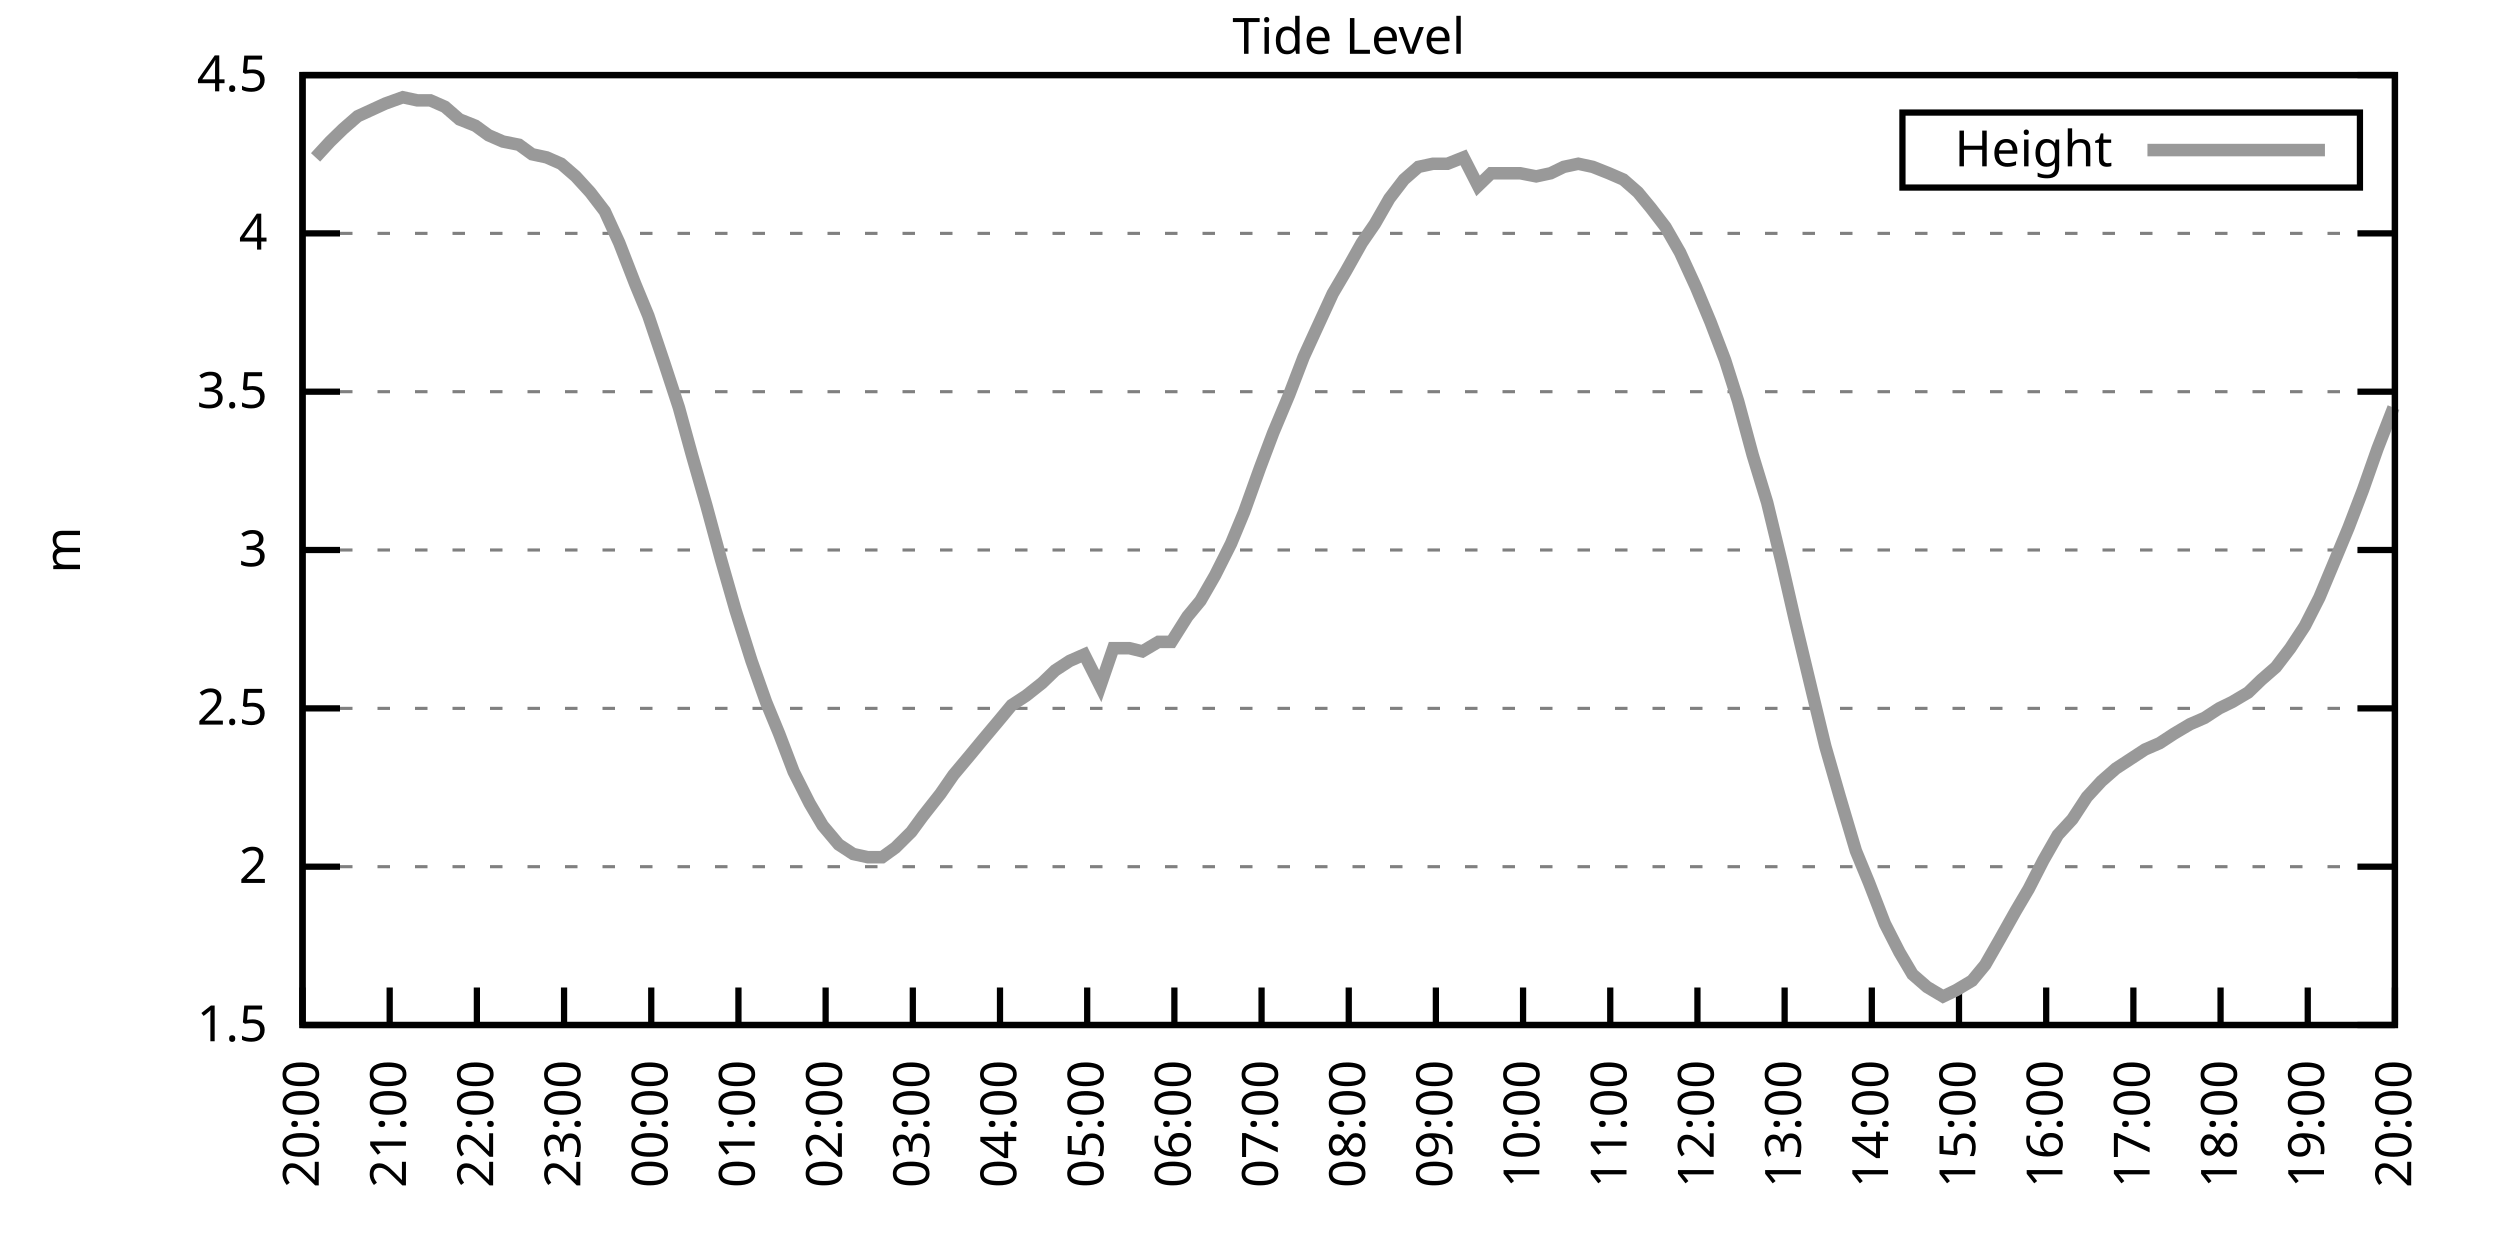
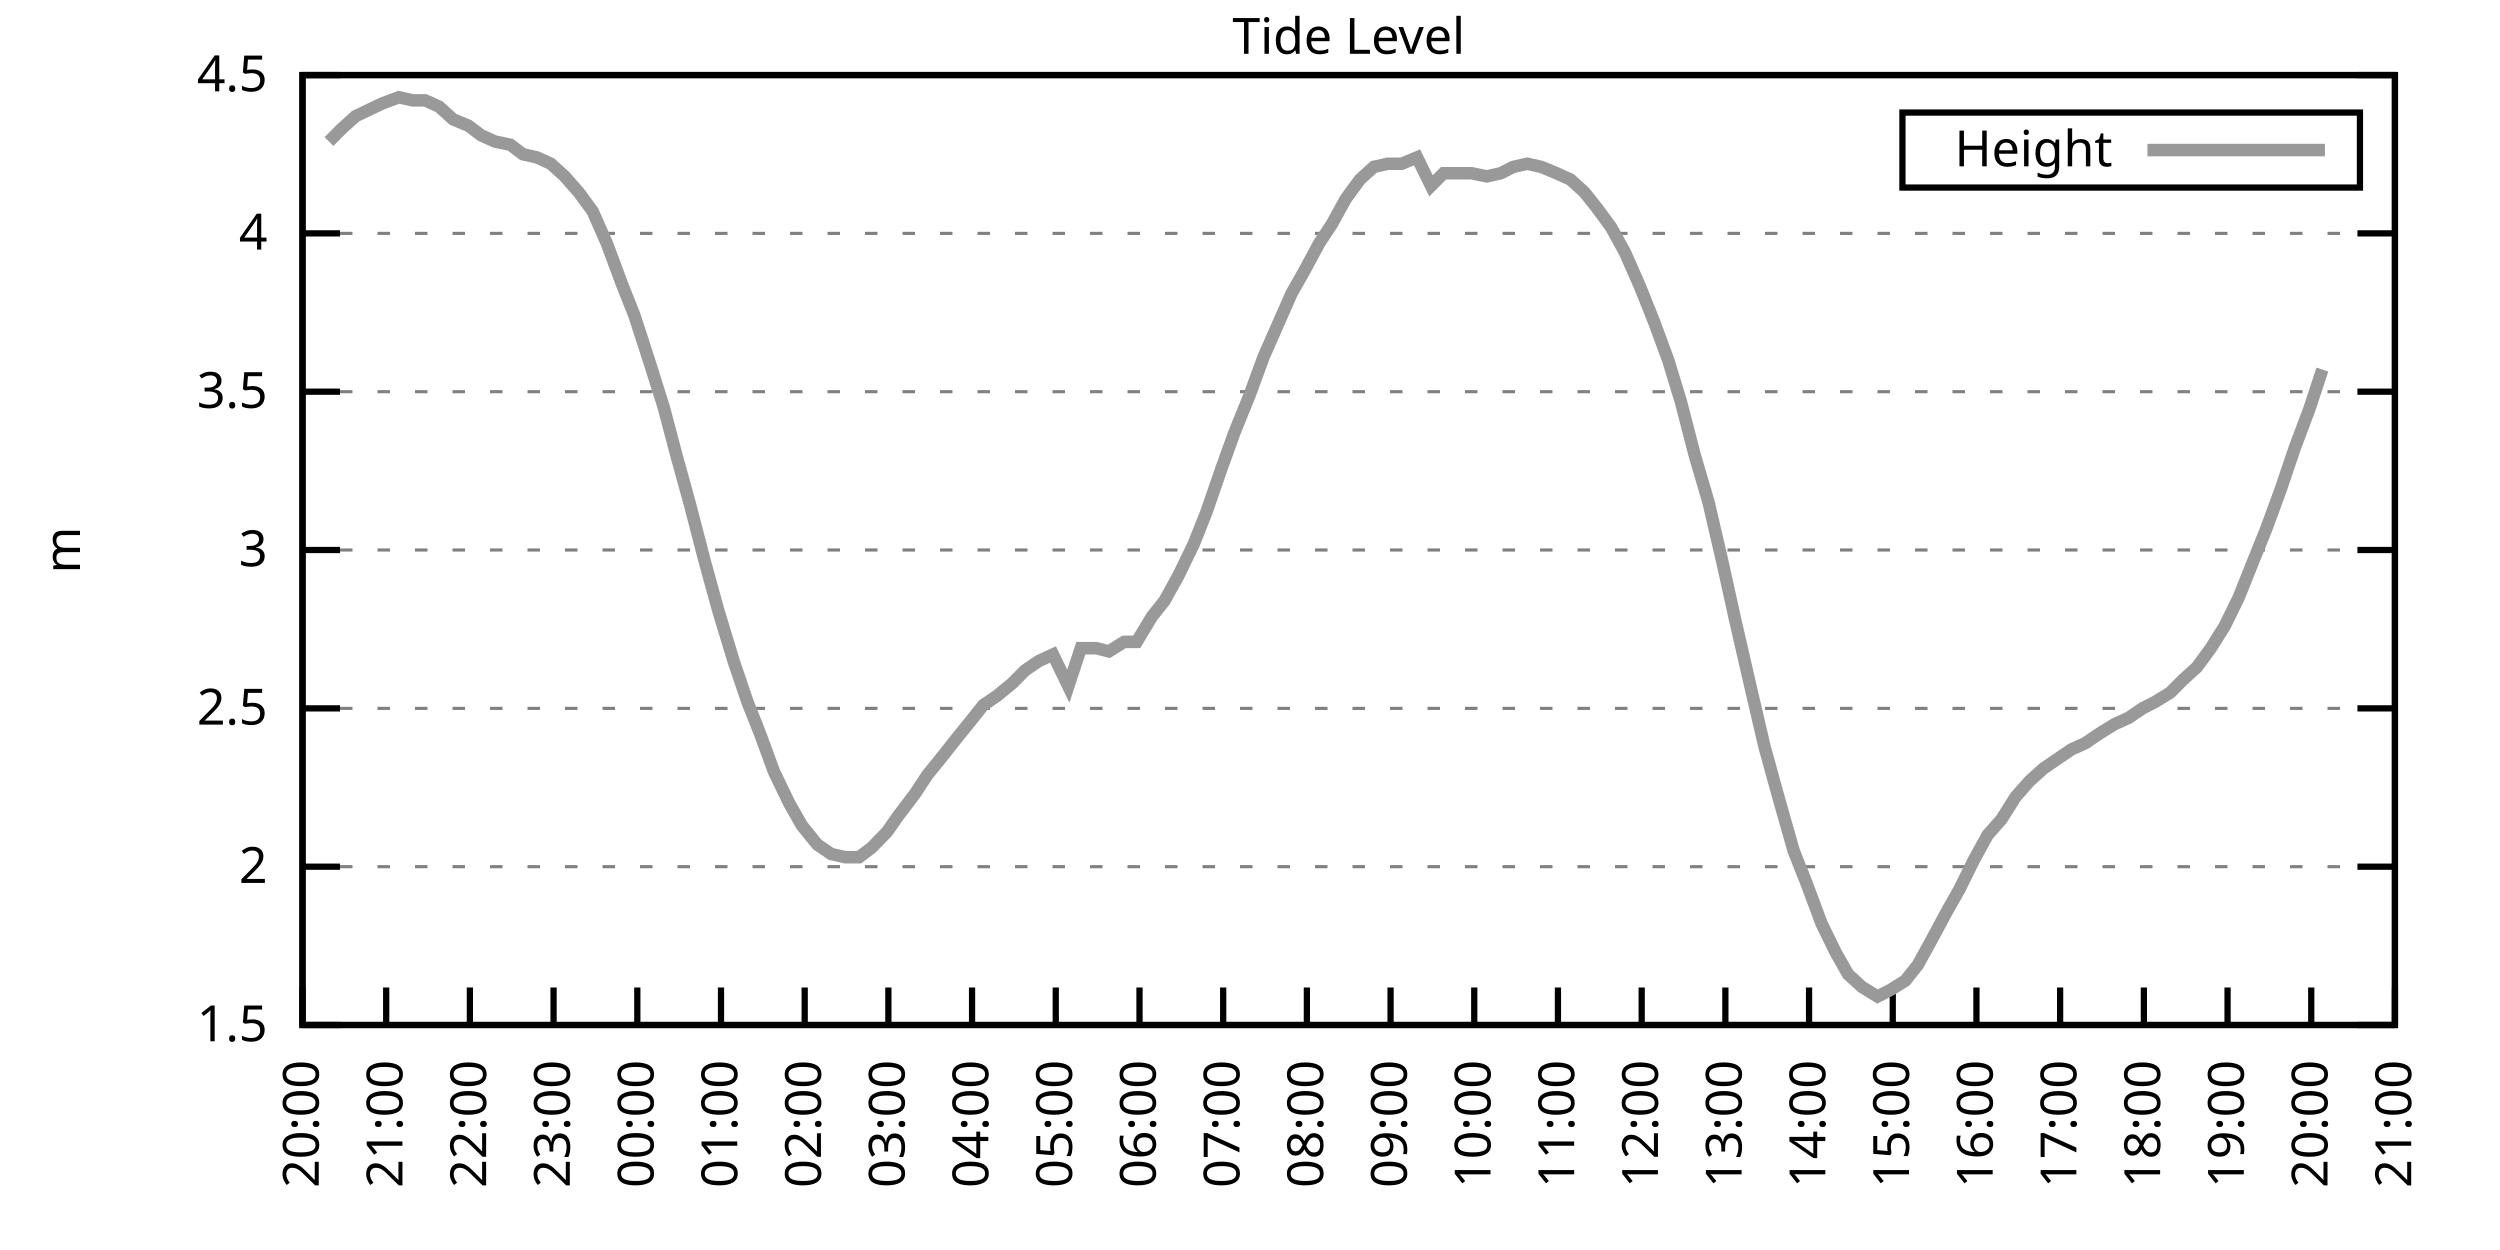
<svg xmlns="http://www.w3.org/2000/svg" xmlns:xlink="http://www.w3.org/1999/xlink" width="400" height="200" viewBox="0 0 400 200">
  <g id="gnuplot_canvas">
    <rect x="0" y="0" width="400" height="200" fill="none" />
    <defs>
      <circle id="gpDot" r="0.5" stroke-width="0.5" stroke="currentColor" />
      <path id="gpPt0" stroke-width="0.333" stroke="currentColor" d="M-1,0 h2 M0,-1 v2" />
      <path id="gpPt1" stroke-width="0.333" stroke="currentColor" d="M-1,-1 L1,1 M1,-1 L-1,1" />
      <path id="gpPt2" stroke-width="0.333" stroke="currentColor" d="M-1,0 L1,0 M0,-1 L0,1 M-1,-1 L1,1 M-1,1 L1,-1" />
      <rect id="gpPt3" stroke-width="0.333" stroke="currentColor" x="-1" y="-1" width="2" height="2" />
      <rect id="gpPt4" stroke-width="0.333" stroke="currentColor" fill="currentColor" x="-1" y="-1" width="2" height="2" />
      <circle id="gpPt5" stroke-width="0.333" stroke="currentColor" cx="0" cy="0" r="1" />
      <use xlink:href="#gpPt5" id="gpPt6" fill="currentColor" stroke="none" />
      <path id="gpPt7" stroke-width="0.333" stroke="currentColor" d="M0,-1.33 L-1.33,0.67 L1.33,0.67 z" />
      <use xlink:href="#gpPt7" id="gpPt8" fill="currentColor" stroke="none" />
      <use xlink:href="#gpPt7" id="gpPt9" stroke="currentColor" transform="rotate(180)" />
      <use xlink:href="#gpPt9" id="gpPt10" fill="currentColor" stroke="none" />
      <use xlink:href="#gpPt3" id="gpPt11" stroke="currentColor" transform="rotate(45)" />
      <use xlink:href="#gpPt11" id="gpPt12" fill="currentColor" stroke="none" />
      <path id="gpPt13" stroke-width="0.333" stroke="currentColor" d="M0,1.330 L1.265,0.411 L0.782,-1.067 L-0.782,-1.076 L-1.265,0.411 z" />
      <use xlink:href="#gpPt13" id="gpPt14" fill="currentColor" stroke="none" />
      <filter id="textbox" filterUnits="objectBoundingBox" x="0" y="0" height="1" width="1">
        <feFlood flood-color="white" flood-opacity="1" result="bgnd" />
        <feComposite in="SourceGraphic" in2="bgnd" operator="atop" />
      </filter>
      <filter id="greybox" filterUnits="objectBoundingBox" x="0" y="0" height="1" width="1">
        <feFlood flood-color="lightgrey" flood-opacity="1" result="grey" />
        <feComposite in="SourceGraphic" in2="grey" operator="atop" />
      </filter>
    </defs>
    <g fill="none" color="white" stroke="currentColor" stroke-width="1.00" stroke-linecap="butt" stroke-linejoin="miter">
</g>
    <g fill="none" color="black" stroke="currentColor" stroke-width="1.00" stroke-linecap="butt" stroke-linejoin="miter">
      <g stroke="none" shape-rendering="crispEdges">
        <polygon fill="rgb(255, 255, 255)" points="48.40,164.00 383.18,164.00 383.18,12.02 48.40,12.02 " />
      </g>
    </g>
    <g fill="none" color="black" stroke="currentColor" stroke-width="1.00" stroke-linecap="butt" stroke-linejoin="miter">
</g>
    <g fill="none" color="black" stroke="black" stroke-width="0.50" stroke-linecap="butt" stroke-linejoin="miter">
</g>
    <g fill="none" color="gray" stroke="currentColor" stroke-width="0.50" stroke-linecap="butt" stroke-linejoin="miter">
      <path stroke="gray" stroke-dasharray="2,4" class="gridline" d="M48.40,164.00 L383.19,164.00  " />
    </g>
    <g fill="none" color="gray" stroke="gray" stroke-width="1.00" stroke-linecap="butt" stroke-linejoin="miter">
</g>
    <g fill="none" color="black" stroke="currentColor" stroke-width="1.00" stroke-linecap="butt" stroke-linejoin="miter">
      <path stroke="black" d="M48.40,164.00 L54.40,164.00 M383.19,164.00 L377.19,164.00  " />
      <g transform="translate(42.80,166.60)" stroke="none" fill="black" font-family="Sans" font-size="8.00" text-anchor="end">
        <text>
          <tspan font-family="Sans"> 1.5</tspan>
        </text>
      </g>
    </g>
    <g fill="none" color="black" stroke="currentColor" stroke-width="1.00" stroke-linecap="butt" stroke-linejoin="miter">
</g>
    <g fill="none" color="black" stroke="black" stroke-width="0.50" stroke-linecap="butt" stroke-linejoin="miter">
</g>
    <g fill="none" color="gray" stroke="currentColor" stroke-width="0.50" stroke-linecap="butt" stroke-linejoin="miter">
      <path stroke="gray" stroke-dasharray="2,4" class="gridline" d="M48.40,138.67 L383.19,138.67  " />
    </g>
    <g fill="none" color="gray" stroke="gray" stroke-width="1.00" stroke-linecap="butt" stroke-linejoin="miter">
</g>
    <g fill="none" color="black" stroke="currentColor" stroke-width="1.00" stroke-linecap="butt" stroke-linejoin="miter">
      <path stroke="black" d="M48.40,138.67 L54.40,138.67 M383.19,138.67 L377.19,138.67  " />
      <g transform="translate(42.80,141.27)" stroke="none" fill="black" font-family="Sans" font-size="8.00" text-anchor="end">
        <text>
          <tspan font-family="Sans"> 2</tspan>
        </text>
      </g>
    </g>
    <g fill="none" color="black" stroke="currentColor" stroke-width="1.00" stroke-linecap="butt" stroke-linejoin="miter">
</g>
    <g fill="none" color="black" stroke="black" stroke-width="0.50" stroke-linecap="butt" stroke-linejoin="miter">
</g>
    <g fill="none" color="gray" stroke="currentColor" stroke-width="0.50" stroke-linecap="butt" stroke-linejoin="miter">
      <path stroke="gray" stroke-dasharray="2,4" class="gridline" d="M48.40,113.34 L383.19,113.34  " />
    </g>
    <g fill="none" color="gray" stroke="gray" stroke-width="1.00" stroke-linecap="butt" stroke-linejoin="miter">
</g>
    <g fill="none" color="black" stroke="currentColor" stroke-width="1.00" stroke-linecap="butt" stroke-linejoin="miter">
      <path stroke="black" d="M48.40,113.34 L54.40,113.34 M383.19,113.34 L377.19,113.34  " />
      <g transform="translate(42.80,115.94)" stroke="none" fill="black" font-family="Sans" font-size="8.00" text-anchor="end">
        <text>
          <tspan font-family="Sans"> 2.5</tspan>
        </text>
      </g>
    </g>
    <g fill="none" color="black" stroke="currentColor" stroke-width="1.00" stroke-linecap="butt" stroke-linejoin="miter">
</g>
    <g fill="none" color="black" stroke="black" stroke-width="0.50" stroke-linecap="butt" stroke-linejoin="miter">
</g>
    <g fill="none" color="gray" stroke="currentColor" stroke-width="0.50" stroke-linecap="butt" stroke-linejoin="miter">
      <path stroke="gray" stroke-dasharray="2,4" class="gridline" d="M48.40,88.00 L383.19,88.00  " />
    </g>
    <g fill="none" color="gray" stroke="gray" stroke-width="1.00" stroke-linecap="butt" stroke-linejoin="miter">
</g>
    <g fill="none" color="black" stroke="currentColor" stroke-width="1.00" stroke-linecap="butt" stroke-linejoin="miter">
      <path stroke="black" d="M48.40,88.00 L54.40,88.00 M383.19,88.00 L377.19,88.00  " />
      <g transform="translate(42.80,90.60)" stroke="none" fill="black" font-family="Sans" font-size="8.00" text-anchor="end">
        <text>
          <tspan font-family="Sans"> 3</tspan>
        </text>
      </g>
    </g>
    <g fill="none" color="black" stroke="currentColor" stroke-width="1.00" stroke-linecap="butt" stroke-linejoin="miter">
</g>
    <g fill="none" color="black" stroke="black" stroke-width="0.50" stroke-linecap="butt" stroke-linejoin="miter">
</g>
    <g fill="none" color="gray" stroke="currentColor" stroke-width="0.50" stroke-linecap="butt" stroke-linejoin="miter">
      <path stroke="gray" stroke-dasharray="2,4" class="gridline" d="M48.40,62.67 L383.19,62.67  " />
    </g>
    <g fill="none" color="gray" stroke="gray" stroke-width="1.00" stroke-linecap="butt" stroke-linejoin="miter">
</g>
    <g fill="none" color="black" stroke="currentColor" stroke-width="1.00" stroke-linecap="butt" stroke-linejoin="miter">
      <path stroke="black" d="M48.40,62.67 L54.40,62.67 M383.19,62.67 L377.19,62.67  " />
      <g transform="translate(42.80,65.27)" stroke="none" fill="black" font-family="Sans" font-size="8.00" text-anchor="end">
        <text>
          <tspan font-family="Sans"> 3.5</tspan>
        </text>
      </g>
    </g>
    <g fill="none" color="black" stroke="currentColor" stroke-width="1.00" stroke-linecap="butt" stroke-linejoin="miter">
</g>
    <g fill="none" color="black" stroke="black" stroke-width="0.50" stroke-linecap="butt" stroke-linejoin="miter">
</g>
    <g fill="none" color="gray" stroke="currentColor" stroke-width="0.50" stroke-linecap="butt" stroke-linejoin="miter">
      <path stroke="gray" stroke-dasharray="2,4" class="gridline" d="M48.40,37.34 L383.19,37.34  " />
    </g>
    <g fill="none" color="gray" stroke="gray" stroke-width="1.00" stroke-linecap="butt" stroke-linejoin="miter">
</g>
    <g fill="none" color="black" stroke="currentColor" stroke-width="1.00" stroke-linecap="butt" stroke-linejoin="miter">
      <path stroke="black" d="M48.40,37.34 L54.40,37.34 M383.19,37.34 L377.19,37.34  " />
      <g transform="translate(42.80,39.94)" stroke="none" fill="black" font-family="Sans" font-size="8.00" text-anchor="end">
        <text>
          <tspan font-family="Sans"> 4</tspan>
        </text>
      </g>
    </g>
    <g fill="none" color="black" stroke="currentColor" stroke-width="1.00" stroke-linecap="butt" stroke-linejoin="miter">
</g>
    <g fill="none" color="black" stroke="black" stroke-width="0.50" stroke-linecap="butt" stroke-linejoin="miter">
</g>
    <g fill="none" color="gray" stroke="currentColor" stroke-width="0.50" stroke-linecap="butt" stroke-linejoin="miter">
      <path stroke="gray" stroke-dasharray="2,4" class="gridline" d="M48.40,12.01 L383.19,12.01  " />
    </g>
    <g fill="none" color="gray" stroke="gray" stroke-width="1.00" stroke-linecap="butt" stroke-linejoin="miter">
</g>
    <g fill="none" color="black" stroke="currentColor" stroke-width="1.00" stroke-linecap="butt" stroke-linejoin="miter">
      <path stroke="black" d="M48.40,12.01 L54.40,12.01 M383.19,12.01 L377.19,12.01  " />
      <g transform="translate(42.80,14.61)" stroke="none" fill="black" font-family="Sans" font-size="8.00" text-anchor="end">
        <text>
          <tspan font-family="Sans"> 4.5</tspan>
        </text>
      </g>
    </g>
    <g fill="none" color="black" stroke="currentColor" stroke-width="1.00" stroke-linecap="butt" stroke-linejoin="miter">
      <path stroke="black" d="M48.40,164.00 L48.40,158.00  " />
      <g transform="translate(51.00,169.60) rotate(270.00)" stroke="none" fill="black" font-family="Sans" font-size="8.00" text-anchor="end">
        <text>
          <tspan font-family="Sans">20:00</tspan>
        </text>
      </g>
    </g>
    <g fill="none" color="black" stroke="currentColor" stroke-width="1.00" stroke-linecap="butt" stroke-linejoin="miter">
-       <path stroke="black" d="M62.35,164.00 L62.35,158.00  " />
-       <g transform="translate(64.95,169.60) rotate(270.00)" stroke="none" fill="black" font-family="Sans" font-size="8.00" text-anchor="end">
+       <path stroke="black" d="M61.79,164.00 L61.79,158.00  " />
+       <g transform="translate(64.39,169.60) rotate(270.00)" stroke="none" fill="black" font-family="Sans" font-size="8.00" text-anchor="end">
        <text>
          <tspan font-family="Sans">21:00</tspan>
        </text>
      </g>
    </g>
    <g fill="none" color="black" stroke="currentColor" stroke-width="1.00" stroke-linecap="butt" stroke-linejoin="miter">
-       <path stroke="black" d="M76.30,164.00 L76.30,158.00  " />
-       <g transform="translate(78.90,169.60) rotate(270.00)" stroke="none" fill="black" font-family="Sans" font-size="8.00" text-anchor="end">
+       <path stroke="black" d="M75.18,164.00 L75.18,158.00  " />
+       <g transform="translate(77.78,169.60) rotate(270.00)" stroke="none" fill="black" font-family="Sans" font-size="8.00" text-anchor="end">
        <text>
          <tspan font-family="Sans">22:00</tspan>
        </text>
      </g>
    </g>
    <g fill="none" color="black" stroke="currentColor" stroke-width="1.00" stroke-linecap="butt" stroke-linejoin="miter">
-       <path stroke="black" d="M90.25,164.00 L90.25,158.00  " />
-       <g transform="translate(92.85,169.60) rotate(270.00)" stroke="none" fill="black" font-family="Sans" font-size="8.00" text-anchor="end">
+       <path stroke="black" d="M88.57,164.00 L88.57,158.00  " />
+       <g transform="translate(91.17,169.60) rotate(270.00)" stroke="none" fill="black" font-family="Sans" font-size="8.00" text-anchor="end">
        <text>
          <tspan font-family="Sans">23:00</tspan>
        </text>
      </g>
    </g>
    <g fill="none" color="black" stroke="currentColor" stroke-width="1.00" stroke-linecap="butt" stroke-linejoin="miter">
-       <path stroke="black" d="M104.20,164.00 L104.20,158.00  " />
-       <g transform="translate(106.80,169.60) rotate(270.00)" stroke="none" fill="black" font-family="Sans" font-size="8.00" text-anchor="end">
+       <path stroke="black" d="M101.97,164.00 L101.97,158.00  " />
+       <g transform="translate(104.57,169.60) rotate(270.00)" stroke="none" fill="black" font-family="Sans" font-size="8.00" text-anchor="end">
        <text>
          <tspan font-family="Sans">00:00</tspan>
        </text>
      </g>
    </g>
    <g fill="none" color="black" stroke="currentColor" stroke-width="1.00" stroke-linecap="butt" stroke-linejoin="miter">
-       <path stroke="black" d="M118.15,164.00 L118.15,158.00  " />
-       <g transform="translate(120.75,169.60) rotate(270.00)" stroke="none" fill="black" font-family="Sans" font-size="8.00" text-anchor="end">
+       <path stroke="black" d="M115.36,164.00 L115.36,158.00  " />
+       <g transform="translate(117.96,169.60) rotate(270.00)" stroke="none" fill="black" font-family="Sans" font-size="8.00" text-anchor="end">
        <text>
          <tspan font-family="Sans">01:00</tspan>
        </text>
      </g>
    </g>
    <g fill="none" color="black" stroke="currentColor" stroke-width="1.00" stroke-linecap="butt" stroke-linejoin="miter">
-       <path stroke="black" d="M132.10,164.00 L132.10,158.00  " />
-       <g transform="translate(134.70,169.60) rotate(270.00)" stroke="none" fill="black" font-family="Sans" font-size="8.00" text-anchor="end">
+       <path stroke="black" d="M128.75,164.00 L128.75,158.00  " />
+       <g transform="translate(131.35,169.60) rotate(270.00)" stroke="none" fill="black" font-family="Sans" font-size="8.00" text-anchor="end">
        <text>
          <tspan font-family="Sans">02:00</tspan>
        </text>
      </g>
    </g>
    <g fill="none" color="black" stroke="currentColor" stroke-width="1.00" stroke-linecap="butt" stroke-linejoin="miter">
-       <path stroke="black" d="M146.05,164.00 L146.05,158.00  " />
-       <g transform="translate(148.65,169.60) rotate(270.00)" stroke="none" fill="black" font-family="Sans" font-size="8.00" text-anchor="end">
+       <path stroke="black" d="M142.14,164.00 L142.14,158.00  " />
+       <g transform="translate(144.74,169.60) rotate(270.00)" stroke="none" fill="black" font-family="Sans" font-size="8.00" text-anchor="end">
        <text>
          <tspan font-family="Sans">03:00</tspan>
        </text>
      </g>
    </g>
    <g fill="none" color="black" stroke="currentColor" stroke-width="1.00" stroke-linecap="butt" stroke-linejoin="miter">
-       <path stroke="black" d="M160.00,164.00 L160.00,158.00  " />
-       <g transform="translate(162.60,169.60) rotate(270.00)" stroke="none" fill="black" font-family="Sans" font-size="8.00" text-anchor="end">
+       <path stroke="black" d="M155.53,164.00 L155.53,158.00  " />
+       <g transform="translate(158.13,169.60) rotate(270.00)" stroke="none" fill="black" font-family="Sans" font-size="8.00" text-anchor="end">
        <text>
          <tspan font-family="Sans">04:00</tspan>
        </text>
      </g>
    </g>
    <g fill="none" color="black" stroke="currentColor" stroke-width="1.00" stroke-linecap="butt" stroke-linejoin="miter">
-       <path stroke="black" d="M173.95,164.00 L173.95,158.00  " />
-       <g transform="translate(176.55,169.60) rotate(270.00)" stroke="none" fill="black" font-family="Sans" font-size="8.00" text-anchor="end">
+       <path stroke="black" d="M168.92,164.00 L168.92,158.00  " />
+       <g transform="translate(171.52,169.60) rotate(270.00)" stroke="none" fill="black" font-family="Sans" font-size="8.00" text-anchor="end">
        <text>
          <tspan font-family="Sans">05:00</tspan>
        </text>
      </g>
    </g>
    <g fill="none" color="black" stroke="currentColor" stroke-width="1.00" stroke-linecap="butt" stroke-linejoin="miter">
-       <path stroke="black" d="M187.90,164.00 L187.90,158.00  " />
-       <g transform="translate(190.50,169.60) rotate(270.00)" stroke="none" fill="black" font-family="Sans" font-size="8.00" text-anchor="end">
+       <path stroke="black" d="M182.32,164.00 L182.32,158.00  " />
+       <g transform="translate(184.92,169.60) rotate(270.00)" stroke="none" fill="black" font-family="Sans" font-size="8.00" text-anchor="end">
        <text>
          <tspan font-family="Sans">06:00</tspan>
        </text>
      </g>
    </g>
    <g fill="none" color="black" stroke="currentColor" stroke-width="1.00" stroke-linecap="butt" stroke-linejoin="miter">
-       <path stroke="black" d="M201.85,164.00 L201.85,158.00  " />
-       <g transform="translate(204.45,169.60) rotate(270.00)" stroke="none" fill="black" font-family="Sans" font-size="8.00" text-anchor="end">
+       <path stroke="black" d="M195.71,164.00 L195.71,158.00  " />
+       <g transform="translate(198.31,169.60) rotate(270.00)" stroke="none" fill="black" font-family="Sans" font-size="8.00" text-anchor="end">
        <text>
          <tspan font-family="Sans">07:00</tspan>
        </text>
      </g>
    </g>
    <g fill="none" color="black" stroke="currentColor" stroke-width="1.00" stroke-linecap="butt" stroke-linejoin="miter">
-       <path stroke="black" d="M215.80,164.00 L215.80,158.00  " />
-       <g transform="translate(218.40,169.60) rotate(270.00)" stroke="none" fill="black" font-family="Sans" font-size="8.00" text-anchor="end">
+       <path stroke="black" d="M209.10,164.00 L209.10,158.00  " />
+       <g transform="translate(211.70,169.60) rotate(270.00)" stroke="none" fill="black" font-family="Sans" font-size="8.00" text-anchor="end">
        <text>
          <tspan font-family="Sans">08:00</tspan>
        </text>
      </g>
    </g>
    <g fill="none" color="black" stroke="currentColor" stroke-width="1.00" stroke-linecap="butt" stroke-linejoin="miter">
-       <path stroke="black" d="M229.74,164.00 L229.74,158.00  " />
-       <g transform="translate(232.34,169.60) rotate(270.00)" stroke="none" fill="black" font-family="Sans" font-size="8.00" text-anchor="end">
+       <path stroke="black" d="M222.49,164.00 L222.49,158.00  " />
+       <g transform="translate(225.09,169.60) rotate(270.00)" stroke="none" fill="black" font-family="Sans" font-size="8.00" text-anchor="end">
        <text>
          <tspan font-family="Sans">09:00</tspan>
        </text>
      </g>
    </g>
    <g fill="none" color="black" stroke="currentColor" stroke-width="1.00" stroke-linecap="butt" stroke-linejoin="miter">
-       <path stroke="black" d="M243.69,164.00 L243.69,158.00  " />
-       <g transform="translate(246.29,169.60) rotate(270.00)" stroke="none" fill="black" font-family="Sans" font-size="8.00" text-anchor="end">
+       <path stroke="black" d="M235.88,164.00 L235.88,158.00  " />
+       <g transform="translate(238.48,169.60) rotate(270.00)" stroke="none" fill="black" font-family="Sans" font-size="8.00" text-anchor="end">
        <text>
          <tspan font-family="Sans">10:00</tspan>
        </text>
      </g>
    </g>
    <g fill="none" color="black" stroke="currentColor" stroke-width="1.00" stroke-linecap="butt" stroke-linejoin="miter">
-       <path stroke="black" d="M257.64,164.00 L257.64,158.00  " />
-       <g transform="translate(260.24,169.60) rotate(270.00)" stroke="none" fill="black" font-family="Sans" font-size="8.00" text-anchor="end">
+       <path stroke="black" d="M249.27,164.00 L249.27,158.00  " />
+       <g transform="translate(251.87,169.60) rotate(270.00)" stroke="none" fill="black" font-family="Sans" font-size="8.00" text-anchor="end">
        <text>
          <tspan font-family="Sans">11:00</tspan>
        </text>
      </g>
    </g>
    <g fill="none" color="black" stroke="currentColor" stroke-width="1.00" stroke-linecap="butt" stroke-linejoin="miter">
-       <path stroke="black" d="M271.59,164.00 L271.59,158.00  " />
-       <g transform="translate(274.19,169.60) rotate(270.00)" stroke="none" fill="black" font-family="Sans" font-size="8.00" text-anchor="end">
+       <path stroke="black" d="M262.67,164.00 L262.67,158.00  " />
+       <g transform="translate(265.27,169.60) rotate(270.00)" stroke="none" fill="black" font-family="Sans" font-size="8.00" text-anchor="end">
        <text>
          <tspan font-family="Sans">12:00</tspan>
        </text>
      </g>
    </g>
    <g fill="none" color="black" stroke="currentColor" stroke-width="1.00" stroke-linecap="butt" stroke-linejoin="miter">
-       <path stroke="black" d="M285.54,164.00 L285.54,158.00  " />
-       <g transform="translate(288.14,169.60) rotate(270.00)" stroke="none" fill="black" font-family="Sans" font-size="8.00" text-anchor="end">
+       <path stroke="black" d="M276.06,164.00 L276.06,158.00  " />
+       <g transform="translate(278.66,169.60) rotate(270.00)" stroke="none" fill="black" font-family="Sans" font-size="8.00" text-anchor="end">
        <text>
          <tspan font-family="Sans">13:00</tspan>
        </text>
      </g>
    </g>
    <g fill="none" color="black" stroke="currentColor" stroke-width="1.00" stroke-linecap="butt" stroke-linejoin="miter">
-       <path stroke="black" d="M299.49,164.00 L299.49,158.00  " />
-       <g transform="translate(302.09,169.60) rotate(270.00)" stroke="none" fill="black" font-family="Sans" font-size="8.00" text-anchor="end">
+       <path stroke="black" d="M289.45,164.00 L289.45,158.00  " />
+       <g transform="translate(292.05,169.60) rotate(270.00)" stroke="none" fill="black" font-family="Sans" font-size="8.00" text-anchor="end">
        <text>
          <tspan font-family="Sans">14:00</tspan>
        </text>
      </g>
    </g>
    <g fill="none" color="black" stroke="currentColor" stroke-width="1.00" stroke-linecap="butt" stroke-linejoin="miter">
-       <path stroke="black" d="M313.44,164.00 L313.44,158.00  " />
-       <g transform="translate(316.04,169.60) rotate(270.00)" stroke="none" fill="black" font-family="Sans" font-size="8.00" text-anchor="end">
+       <path stroke="black" d="M302.84,164.00 L302.84,158.00  " />
+       <g transform="translate(305.44,169.60) rotate(270.00)" stroke="none" fill="black" font-family="Sans" font-size="8.00" text-anchor="end">
        <text>
          <tspan font-family="Sans">15:00</tspan>
        </text>
      </g>
    </g>
    <g fill="none" color="black" stroke="currentColor" stroke-width="1.00" stroke-linecap="butt" stroke-linejoin="miter">
-       <path stroke="black" d="M327.39,164.00 L327.39,158.00  " />
-       <g transform="translate(329.99,169.60) rotate(270.00)" stroke="none" fill="black" font-family="Sans" font-size="8.00" text-anchor="end">
+       <path stroke="black" d="M316.23,164.00 L316.23,158.00  " />
+       <g transform="translate(318.83,169.60) rotate(270.00)" stroke="none" fill="black" font-family="Sans" font-size="8.00" text-anchor="end">
        <text>
          <tspan font-family="Sans">16:00</tspan>
        </text>
      </g>
    </g>
    <g fill="none" color="black" stroke="currentColor" stroke-width="1.00" stroke-linecap="butt" stroke-linejoin="miter">
-       <path stroke="black" d="M341.34,164.00 L341.34,158.00  " />
-       <g transform="translate(343.94,169.60) rotate(270.00)" stroke="none" fill="black" font-family="Sans" font-size="8.00" text-anchor="end">
+       <path stroke="black" d="M329.62,164.00 L329.62,158.00  " />
+       <g transform="translate(332.22,169.60) rotate(270.00)" stroke="none" fill="black" font-family="Sans" font-size="8.00" text-anchor="end">
        <text>
          <tspan font-family="Sans">17:00</tspan>
        </text>
      </g>
    </g>
    <g fill="none" color="black" stroke="currentColor" stroke-width="1.00" stroke-linecap="butt" stroke-linejoin="miter">
-       <path stroke="black" d="M355.29,164.00 L355.29,158.00  " />
-       <g transform="translate(357.89,169.60) rotate(270.00)" stroke="none" fill="black" font-family="Sans" font-size="8.00" text-anchor="end">
+       <path stroke="black" d="M343.02,164.00 L343.02,158.00  " />
+       <g transform="translate(345.62,169.60) rotate(270.00)" stroke="none" fill="black" font-family="Sans" font-size="8.00" text-anchor="end">
        <text>
          <tspan font-family="Sans">18:00</tspan>
        </text>
      </g>
    </g>
    <g fill="none" color="black" stroke="currentColor" stroke-width="1.00" stroke-linecap="butt" stroke-linejoin="miter">
-       <path stroke="black" d="M369.24,164.00 L369.24,158.00  " />
-       <g transform="translate(371.84,169.60) rotate(270.00)" stroke="none" fill="black" font-family="Sans" font-size="8.00" text-anchor="end">
+       <path stroke="black" d="M356.41,164.00 L356.41,158.00  " />
+       <g transform="translate(359.01,169.60) rotate(270.00)" stroke="none" fill="black" font-family="Sans" font-size="8.00" text-anchor="end">
        <text>
          <tspan font-family="Sans">19:00</tspan>
+         </text>
+       </g>
+     </g>
+     <g fill="none" color="black" stroke="currentColor" stroke-width="1.00" stroke-linecap="butt" stroke-linejoin="miter">
+       <path stroke="black" d="M369.80,164.00 L369.80,158.00  " />
+       <g transform="translate(372.40,169.60) rotate(270.00)" stroke="none" fill="black" font-family="Sans" font-size="8.00" text-anchor="end">
+         <text>
+           <tspan font-family="Sans">20:00</tspan>
        </text>
      </g>
    </g>
    <g fill="none" color="black" stroke="currentColor" stroke-width="1.00" stroke-linecap="butt" stroke-linejoin="miter">
      <path stroke="black" d="M383.19,164.00 L383.19,158.00  " />
      <g transform="translate(385.79,169.60) rotate(270.00)" stroke="none" fill="black" font-family="Sans" font-size="8.00" text-anchor="end">
        <text>
-           <tspan font-family="Sans">20:00</tspan>
+           <tspan font-family="Sans">21:00</tspan>
        </text>
      </g>
    </g>
    <g fill="none" color="black" stroke="currentColor" stroke-width="1.00" stroke-linecap="butt" stroke-linejoin="miter">
</g>
    <g fill="none" color="black" stroke="currentColor" stroke-width="1.00" stroke-linecap="butt" stroke-linejoin="miter">
      <path stroke="black" d="M48.40,12.01 L48.40,164.00 L383.19,164.00 L383.19,12.01 L48.40,12.01 Z  " />
    </g>
    <g fill="none" color="black" stroke="currentColor" stroke-width="1.00" stroke-linecap="butt" stroke-linejoin="miter">
</g>
    <g fill="none" color="black" stroke="currentColor" stroke-width="1.00" stroke-linecap="butt" stroke-linejoin="miter">
      <path stroke="black" d="M304.39,30.01 L304.39,18.01 L377.59,18.01 L377.59,30.01 L304.39,30.01 Z  " />
    </g>
    <g id="Tide_level_plot_1">
      <g fill="none" color="white" stroke="black" stroke-width="2.00" stroke-linecap="butt" stroke-linejoin="miter">
</g>
      <g fill="none" color="black" stroke="currentColor" stroke-width="2.00" stroke-linecap="butt" stroke-linejoin="miter">
        <g transform="translate(337.99,26.61)" stroke="none" fill="black" font-family="Sans" font-size="8.00" text-anchor="end">
          <text>
            <tspan font-family="Sans">Height</tspan>
          </text>
        </g>
      </g>
      <g fill="none" color="black" stroke="currentColor" stroke-width="2.00" stroke-linecap="butt" stroke-linejoin="miter">
-         <path stroke="rgb(153, 153, 153)" d="M343.59,24.01 L371.99,24.01 M50.49,25.18 L52.82,22.65 L54.91,20.62 L57.23,18.60 L61.65,16.57 L64.44,15.56   L66.77,16.06 L68.86,16.06 L71.18,17.08 L73.51,19.10 L76.07,20.12 L78.16,21.64 L80.48,22.65 L83.04,23.16   L85.13,24.68 L87.46,25.18 L89.78,26.20 L92.11,28.22 L94.43,30.76 L96.76,33.80 L99.08,38.86 L101.64,45.45   L103.73,50.51 L106.29,58.11 L108.62,65.21 L110.71,72.81 L113.03,80.91 L115.36,89.52 L117.68,97.63 L120.24,105.74   L122.57,112.32 L124.66,117.39 L126.98,123.47 L129.54,128.54 L131.63,132.08 L134.19,135.12 L136.51,136.64 L138.84,137.15   L141.16,137.15 L143.26,135.63 L145.81,133.10 L147.67,130.56 L150.46,127.02 L152.56,123.98 L155.11,120.94 L157.21,118.40   L159.76,115.36 L161.86,112.83 L164.18,111.31 L166.74,109.28 L168.83,107.26 L171.16,105.74 L173.48,104.72 L176.04,109.79   L178.13,103.71 L180.69,103.71 L182.78,104.22 L185.34,102.70 L187.43,102.70 L189.99,98.64 L192.08,96.11 L194.41,92.06   L196.96,86.99 L199.06,81.93 L201.61,74.83 L203.71,69.26 L206.26,63.18 L208.59,57.10 L210.68,52.54 L213.24,46.97   L215.33,43.42 L217.89,38.86 L219.98,35.82 L222.30,31.77 L224.63,28.73 L226.95,26.70 L229.28,26.20 L231.60,26.20   L234.16,25.18 L236.49,29.74 L238.58,27.72 L240.90,27.72 L243.23,27.72 L245.79,28.22 L248.11,27.72 L250.20,26.70   L252.53,26.20 L254.85,26.70 L257.41,27.72 L259.74,28.73 L262.06,30.76 L264.15,33.29 L266.48,36.33 L268.80,40.38   L271.36,45.95 L273.69,51.53 L276.01,57.61 L278.10,64.19 L280.43,72.81 L282.75,80.41 L285.08,90.03 L287.17,99.15   L289.96,110.80 L292.05,119.42 L294.38,127.52 L296.94,136.14 L299.03,141.20 L301.58,147.79 L303.91,152.35 L306.00,155.89   L308.33,157.92 L310.88,159.44 L312.98,158.43 L315.53,156.91 L317.63,154.37 L319.95,150.32 L322.51,145.76 L324.60,142.21   L326.93,137.66 L329.25,133.60 L331.58,131.07 L333.90,127.52 L336.23,124.99 L338.55,122.96 L340.88,121.44 L343.20,119.92   L345.53,118.91 L347.85,117.39 L350.41,115.87 L352.73,114.86 L355.06,113.34 L357.15,112.32 L359.71,110.80 L361.80,108.78   L364.13,106.75 L366.45,103.71 L368.78,100.16 L371.10,95.60 L373.43,90.03 L375.75,84.46 L378.08,78.38 L380.40,71.79   L382.96,65.21  " />
+         <path stroke="rgb(153, 153, 153)" d="M343.59,24.01 L371.99,24.01 M52.64,22.65 L54.65,20.62 L56.88,18.60 L61.12,16.57 L63.80,15.56 L66.03,16.06   L68.04,16.06 L70.27,17.08 L72.50,19.10 L74.96,20.12 L76.97,21.64 L79.20,22.65 L81.66,23.16 L83.66,24.68   L85.90,25.18 L88.13,26.20 L90.36,28.22 L92.59,30.76 L94.82,33.80 L97.06,38.86 L99.51,45.45 L101.52,50.51   L103.98,58.11 L106.21,65.21 L108.22,72.81 L110.45,80.91 L112.68,89.52 L114.91,97.63 L117.37,105.74 L119.60,112.32   L121.61,117.39 L123.84,123.47 L126.29,128.54 L128.30,132.08 L130.76,135.12 L132.99,136.64 L135.22,137.15 L137.45,137.15   L139.46,135.63 L141.92,133.10 L143.70,130.56 L146.38,127.02 L148.39,123.98 L150.85,120.94 L152.85,118.40 L155.31,115.36   L157.32,112.83 L159.55,111.31 L162.01,109.28 L164.01,107.26 L166.25,105.74 L168.48,104.72 L170.93,109.79 L172.94,103.71   L175.40,103.71 L177.41,104.22 L179.86,102.70 L181.87,102.70 L184.32,98.64 L186.33,96.11 L188.57,92.06 L191.02,86.99   L193.03,81.93 L195.48,74.83 L197.49,69.26 L199.95,63.18 L202.18,57.10 L204.19,52.54 L206.64,46.97 L208.65,43.42   L211.11,38.86 L213.12,35.82 L215.35,31.77 L217.58,28.73 L219.81,26.70 L222.04,26.20 L224.28,26.20 L226.73,25.18   L228.96,29.74 L230.97,27.72 L233.20,27.72 L235.44,27.72 L237.89,28.22 L240.12,27.72 L242.13,26.70 L244.36,26.20   L246.60,26.70 L249.05,27.72 L251.28,28.73 L253.51,30.76 L255.52,33.29 L257.76,36.33 L259.99,40.38 L262.44,45.95   L264.67,51.53 L266.91,57.61 L268.92,64.19 L271.15,72.81 L273.38,80.41 L275.61,90.03 L277.62,99.15 L280.30,110.80   L282.31,119.42 L284.54,127.52 L286.99,136.14 L289.00,141.20 L291.46,147.79 L293.69,152.35 L295.70,155.89 L297.93,157.92   L300.39,159.44 L302.39,158.43 L304.85,156.91 L306.86,154.37 L309.09,150.32 L311.54,145.76 L313.55,142.21 L315.79,137.66   L318.02,133.60 L320.25,131.07 L322.48,127.52 L324.71,124.99 L326.95,122.96 L329.18,121.44 L331.41,119.92 L333.64,118.91   L335.87,117.39 L338.33,115.87 L340.56,114.86 L342.79,113.34 L344.80,112.32 L347.26,110.80 L349.26,108.78 L351.50,106.75   L353.73,103.71 L355.96,100.16 L358.19,95.60 L360.42,90.03 L362.66,84.46 L364.89,78.38 L367.12,71.79 L369.58,65.21   L371.58,59.13  " />
      </g>
    </g>
    <g fill="none" color="black" stroke="currentColor" stroke-width="2.00" stroke-linecap="butt" stroke-linejoin="miter">
</g>
    <g fill="none" color="black" stroke="black" stroke-width="1.00" stroke-linecap="butt" stroke-linejoin="miter">
</g>
    <g fill="none" color="black" stroke="currentColor" stroke-width="1.00" stroke-linecap="butt" stroke-linejoin="miter">
      <path stroke="black" d="M48.40,12.01 L48.40,164.00 L383.19,164.00 L383.19,12.01 L48.40,12.01 Z  " />
      <g transform="translate(12.80,88.01) rotate(270.00)" stroke="none" fill="black" font-family="Sans" font-size="8.00" text-anchor="middle">
        <text>
          <tspan font-family="Sans">m</tspan>
        </text>
      </g>
    </g>
    <g fill="none" color="black" stroke="currentColor" stroke-width="1.00" stroke-linecap="butt" stroke-linejoin="miter">
</g>
    <g fill="none" color="black" stroke="currentColor" stroke-width="1.00" stroke-linecap="butt" stroke-linejoin="miter">
      <g transform="translate(215.79,8.61)" stroke="none" fill="black" font-family="Sans" font-size="8.00" text-anchor="middle">
        <text>
          <tspan font-family="Sans">Tide Level</tspan>
        </text>
      </g>
    </g>
    <g fill="none" color="black" stroke="currentColor" stroke-width="1.00" stroke-linecap="butt" stroke-linejoin="miter">
</g>
  </g>
</svg>
